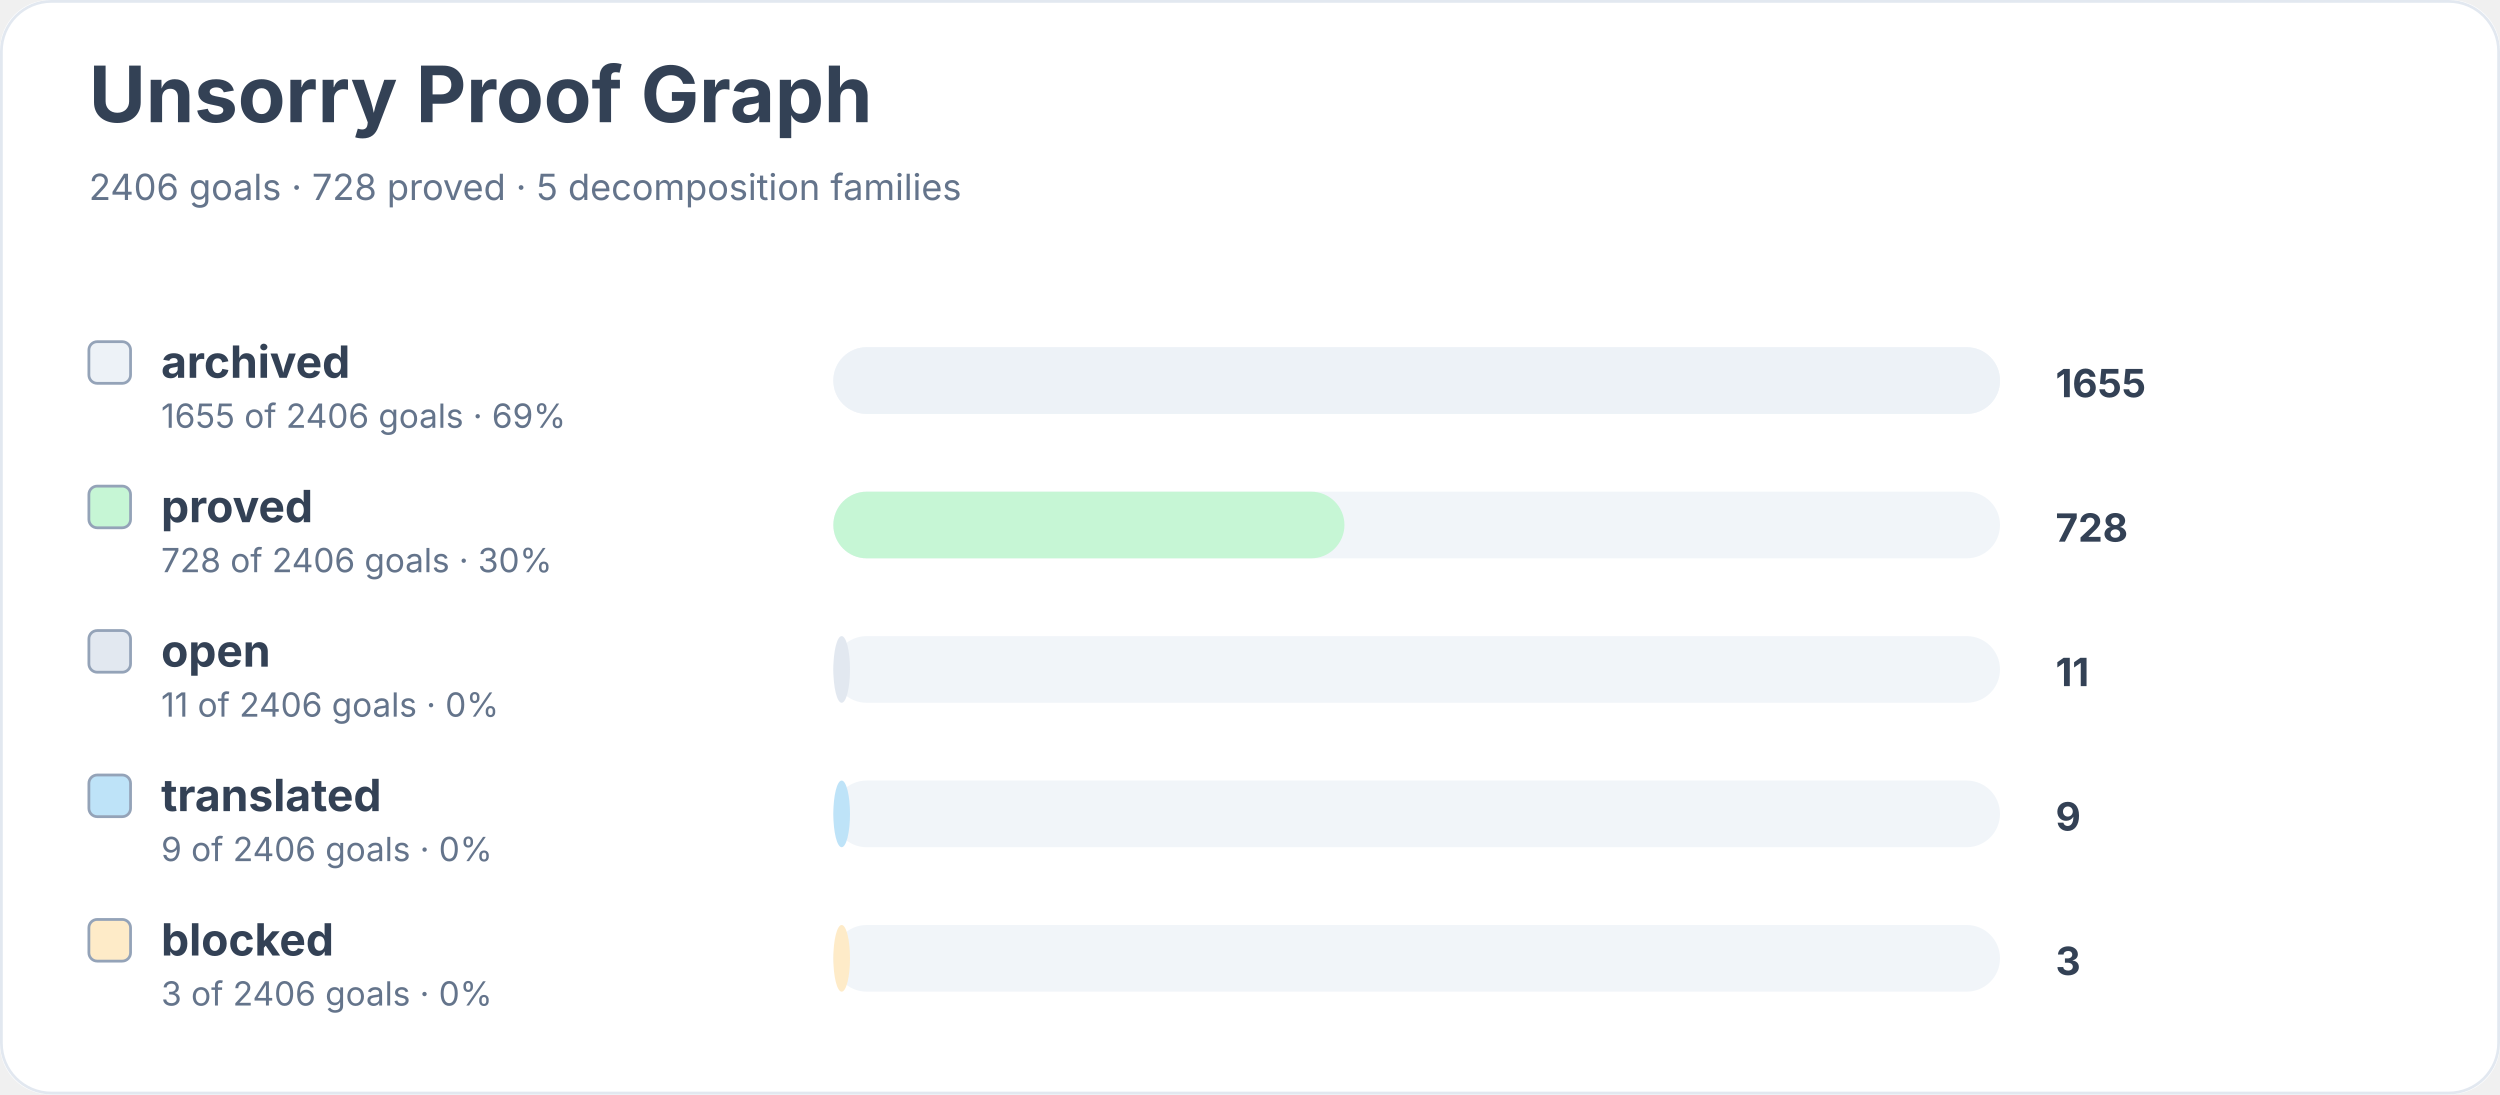
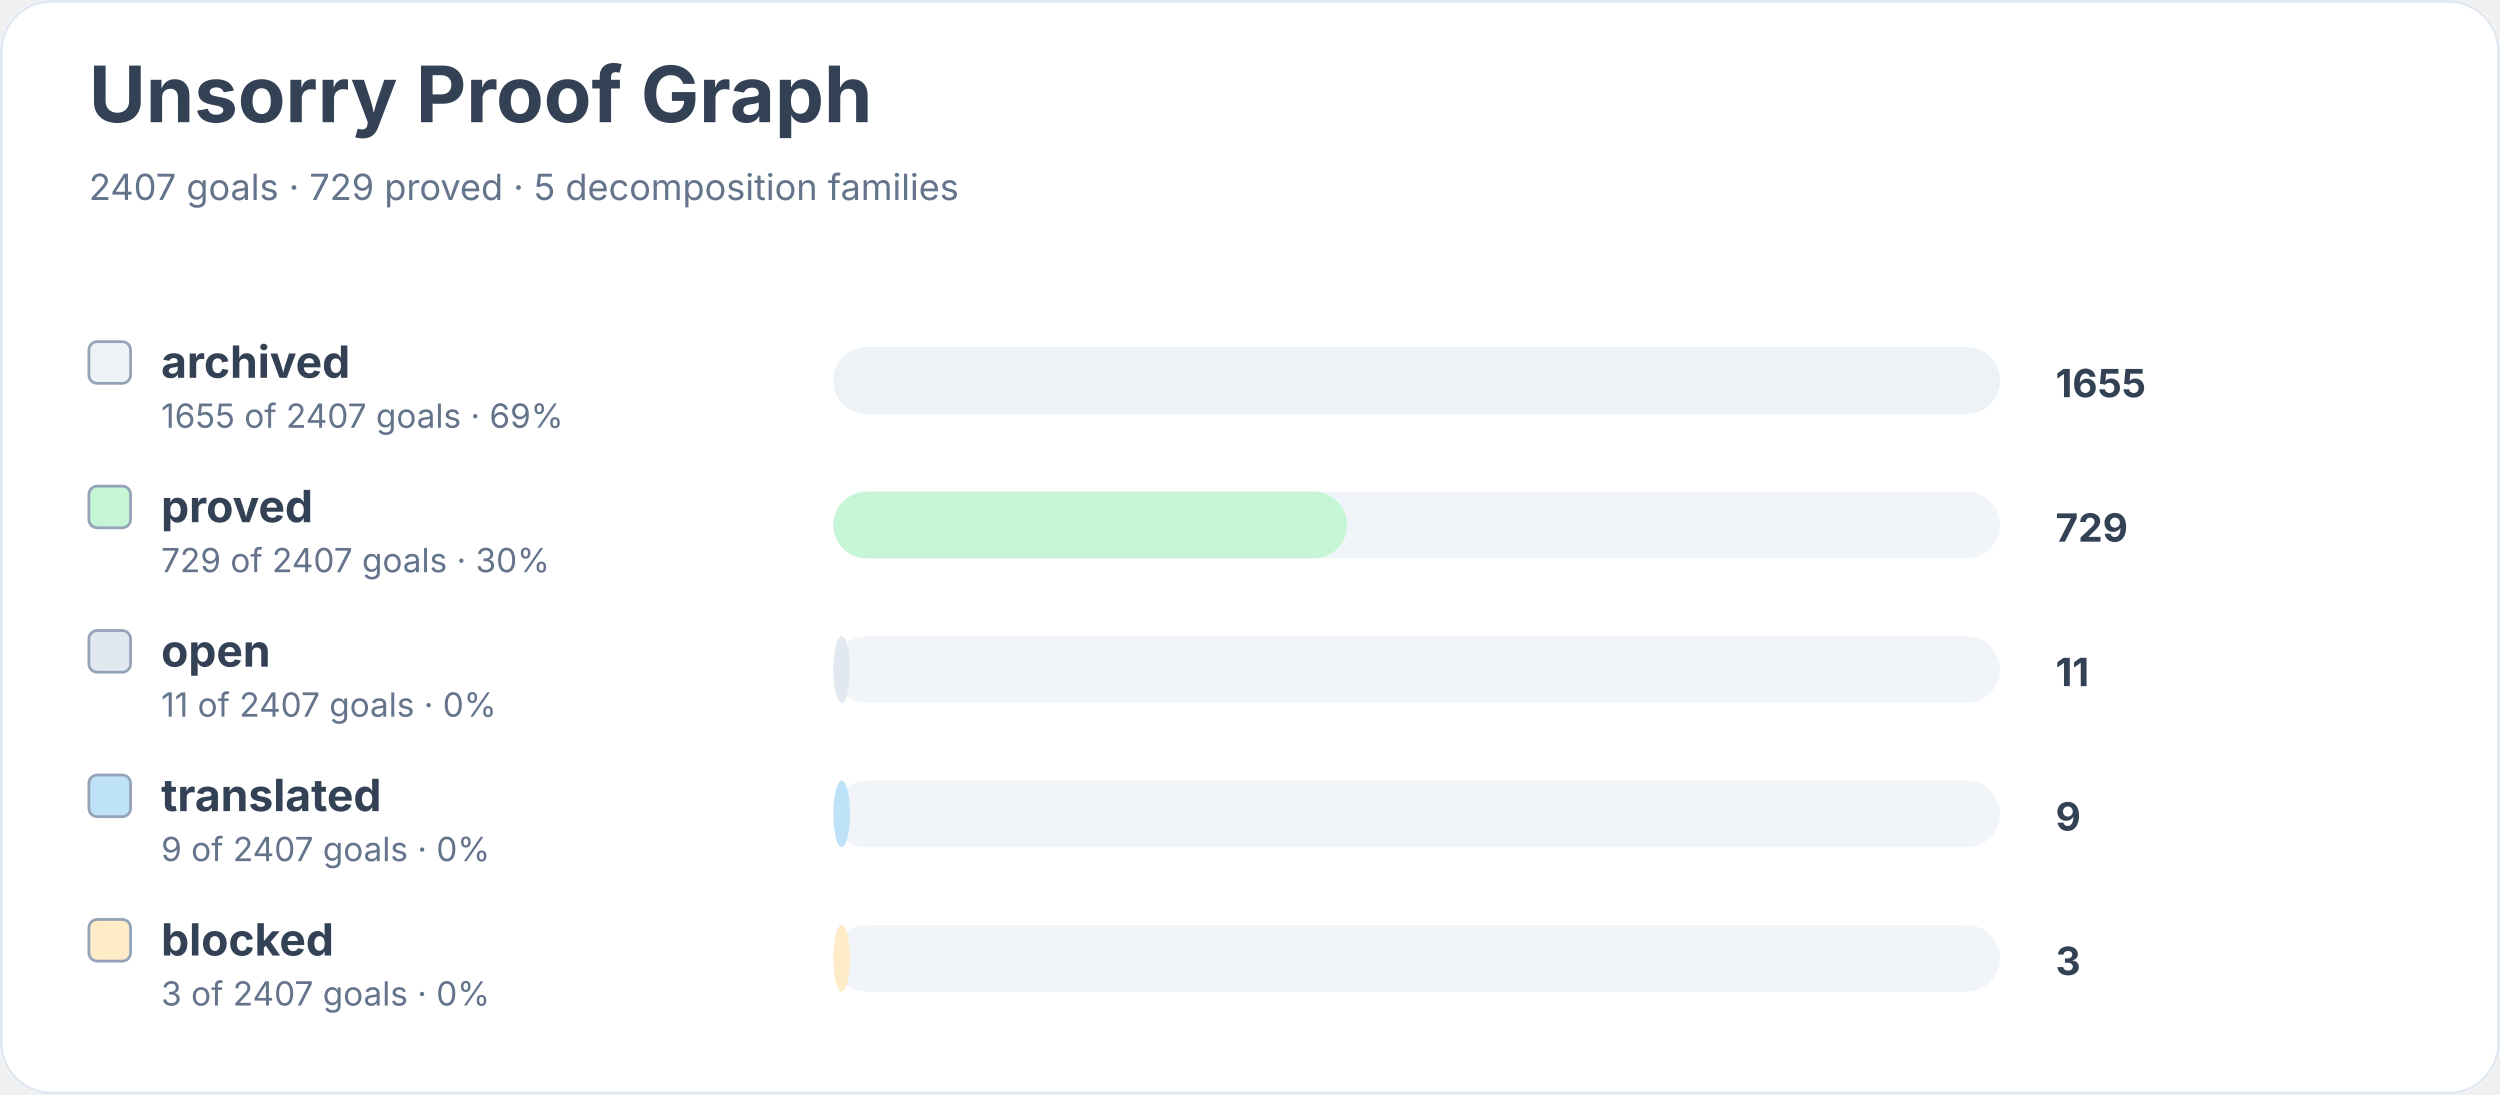
<svg xmlns="http://www.w3.org/2000/svg" width="900" height="394" viewBox="0 0 900 394" role="img" aria-labelledby="title desc">
  <rect width="900" height="100%" rx="18" fill="#ffffff" />
  <rect x="0.5" y="0.5" width="899" height="393" rx="18" fill="none" stroke="#e2e8f0" />
  <text x="32" y="44" font-family="Inter, system-ui, sans-serif" font-size="28" font-weight="700" fill="#334155">Unsorry Proof Graph</text>
-   <text x="32" y="72" font-family="Inter, system-ui, sans-serif" font-size="13" fill="#64748b">2406 goals · 728 proved · 5 decomposition families</text>
+   <text x="32" y="72" font-family="Inter, system-ui, sans-serif" font-size="13" fill="#64748b">2407 goals · 729 proved · 5 decomposition families</text>
  <rect x="32" y="123" width="15" height="15" rx="3" fill="#edf2f7" stroke="#94a3b8" />
  <text x="58" y="136" font-family="Inter, system-ui, sans-serif" font-size="16" font-weight="650" fill="#334155">archived</text>
-   <text x="58" y="154" font-family="Inter, system-ui, sans-serif" font-size="12" fill="#64748b">1655 of 2406 goals · 69%</text>
+   <text x="58" y="154" font-family="Inter, system-ui, sans-serif" font-size="12" fill="#64748b">1655 of 2407 goals · 69%</text>
  <rect x="300" y="125" width="420" height="24" rx="12" fill="#f1f5f9" />
  <rect x="300" y="125" width="420" height="24" rx="12" fill="#edf2f7" />
  <text x="740" y="143" font-family="Inter, system-ui, sans-serif" font-size="14" font-weight="700" fill="#334155">1655</text>
  <rect x="32" y="175" width="15" height="15" rx="3" fill="#c6f6d5" stroke="#94a3b8" />
  <text x="58" y="188" font-family="Inter, system-ui, sans-serif" font-size="16" font-weight="650" fill="#334155">proved</text>
-   <text x="58" y="206" font-family="Inter, system-ui, sans-serif" font-size="12" fill="#64748b">728 of 2406 goals · 30%</text>
+   <text x="58" y="206" font-family="Inter, system-ui, sans-serif" font-size="12" fill="#64748b">729 of 2407 goals · 30%</text>
  <rect x="300" y="177" width="420" height="24" rx="12" fill="#f1f5f9" />
-   <rect x="300" y="177" width="184" height="24" rx="12" fill="#c6f6d5" />
-   <text x="740" y="195" font-family="Inter, system-ui, sans-serif" font-size="14" font-weight="700" fill="#334155">728</text>
+   <rect x="300" y="177" width="185" height="24" rx="12" fill="#c6f6d5" />
+   <text x="740" y="195" font-family="Inter, system-ui, sans-serif" font-size="14" font-weight="700" fill="#334155">729</text>
  <rect x="32" y="227" width="15" height="15" rx="3" fill="#e2e8f0" stroke="#94a3b8" />
  <text x="58" y="240" font-family="Inter, system-ui, sans-serif" font-size="16" font-weight="650" fill="#334155">open</text>
-   <text x="58" y="258" font-family="Inter, system-ui, sans-serif" font-size="12" fill="#64748b">11 of 2406 goals · 0%</text>
+   <text x="58" y="258" font-family="Inter, system-ui, sans-serif" font-size="12" fill="#64748b">11 of 2407 goals · 0%</text>
  <rect x="300" y="229" width="420" height="24" rx="12" fill="#f1f5f9" />
  <rect x="300" y="229" width="6" height="24" rx="12" fill="#e2e8f0" />
  <text x="740" y="247" font-family="Inter, system-ui, sans-serif" font-size="14" font-weight="700" fill="#334155">11</text>
  <rect x="32" y="279" width="15" height="15" rx="3" fill="#bee3f8" stroke="#94a3b8" />
  <text x="58" y="292" font-family="Inter, system-ui, sans-serif" font-size="16" font-weight="650" fill="#334155">translated</text>
-   <text x="58" y="310" font-family="Inter, system-ui, sans-serif" font-size="12" fill="#64748b">9 of 2406 goals · 0%</text>
+   <text x="58" y="310" font-family="Inter, system-ui, sans-serif" font-size="12" fill="#64748b">9 of 2407 goals · 0%</text>
  <rect x="300" y="281" width="420" height="24" rx="12" fill="#f1f5f9" />
  <rect x="300" y="281" width="6" height="24" rx="12" fill="#bee3f8" />
  <text x="740" y="299" font-family="Inter, system-ui, sans-serif" font-size="14" font-weight="700" fill="#334155">9</text>
  <rect x="32" y="331" width="15" height="15" rx="3" fill="#feebc8" stroke="#94a3b8" />
  <text x="58" y="344" font-family="Inter, system-ui, sans-serif" font-size="16" font-weight="650" fill="#334155">blocked</text>
-   <text x="58" y="362" font-family="Inter, system-ui, sans-serif" font-size="12" fill="#64748b">3 of 2406 goals · 0%</text>
+   <text x="58" y="362" font-family="Inter, system-ui, sans-serif" font-size="12" fill="#64748b">3 of 2407 goals · 0%</text>
  <rect x="300" y="333" width="420" height="24" rx="12" fill="#f1f5f9" />
  <rect x="300" y="333" width="6" height="24" rx="12" fill="#feebc8" />
  <text x="740" y="351" font-family="Inter, system-ui, sans-serif" font-size="14" font-weight="700" fill="#334155">3</text>
</svg>
